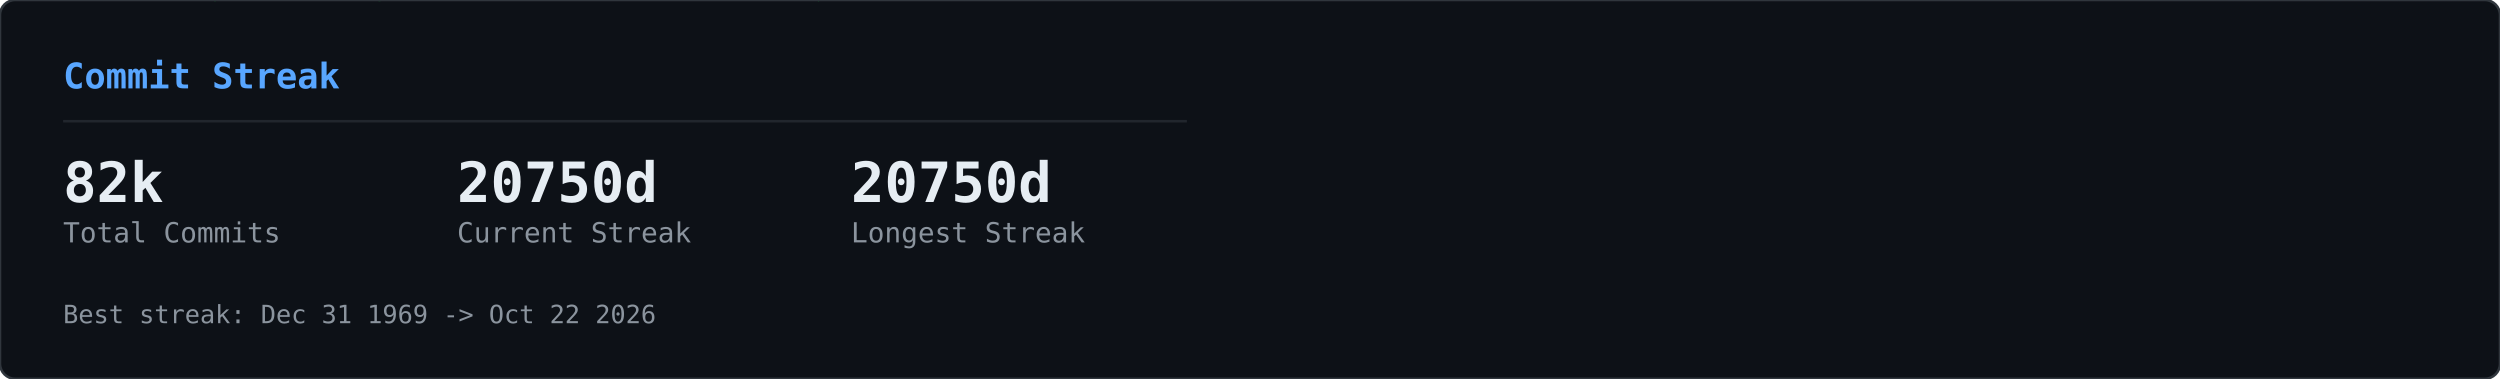
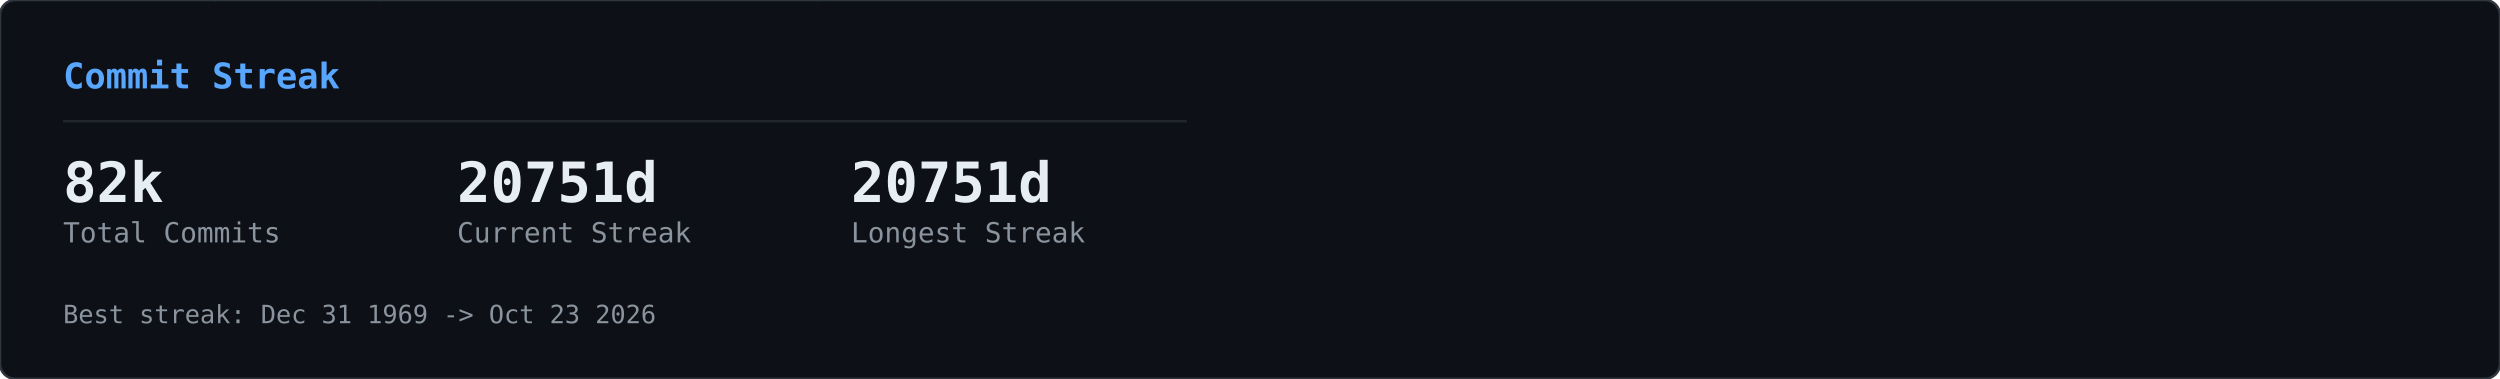
<svg xmlns="http://www.w3.org/2000/svg" width="990" height="150" viewBox="0 0 990 150">
  <defs>
    <clipPath id="row-clip">
      <rect width="990" height="150" rx="6" />
    </clipPath>
  </defs>
  <rect width="990" height="150" rx="6" fill="#0d1117" />
  <g clip-path="url(#row-clip)">
    <g transform="translate(0,0)">
      <g opacity="0.22">
        <style>@keyframes gcs0s0{from{transform:translateY(-46px)}to{transform:translateY(164px)}}@keyframes gcs1s0{from{transform:translateY(-60px)}to{transform:translateY(164px)}}@keyframes gcs2s0{from{transform:translateY(-74px)}to{transform:translateY(164px)}}@keyframes gcs3s0{from{transform:translateY(-46px)}to{transform:translateY(164px)}}@keyframes gcs4s0{from{transform:translateY(-74px)}to{transform:translateY(164px)}}@keyframes gcs5s0{from{transform:translateY(-74px)}to{transform:translateY(164px)}}@keyframes gcs6s0{from{transform:translateY(-88px)}to{transform:translateY(164px)}}@keyframes gcs7s0{from{transform:translateY(-74px)}to{transform:translateY(164px)}}@keyframes gcs8s0{from{transform:translateY(-74px)}to{transform:translateY(164px)}}@keyframes gcs9s0{from{transform:translateY(-88px)}to{transform:translateY(164px)}}@keyframes gcs10s0{from{transform:translateY(-46px)}to{transform:translateY(164px)}}@keyframes gcs11s0{from{transform:translateY(-46px)}to{transform:translateY(164px)}}@keyframes gcs12s0{from{transform:translateY(-74px)}to{transform:translateY(164px)}}@keyframes gcs13s0{from{transform:translateY(-60px)}to{transform:translateY(164px)}}@keyframes gcs14s0{from{transform:translateY(-88px)}to{transform:translateY(164px)}}@keyframes gcs15s0{from{transform:translateY(-60px)}to{transform:translateY(164px)}}@keyframes gcs16s0{from{transform:translateY(-46px)}to{transform:translateY(164px)}}@keyframes gcs17s0{from{transform:translateY(-74px)}to{transform:translateY(164px)}}@keyframes gcs18s0{from{transform:translateY(-88px)}to{transform:translateY(164px)}}@keyframes gcs19s0{from{transform:translateY(-88px)}to{transform:translateY(164px)}}@keyframes gcs20s0{from{transform:translateY(-60px)}to{transform:translateY(164px)}}@keyframes gcs21s0{from{transform:translateY(-60px)}to{transform:translateY(164px)}}@keyframes gcs22s0{from{transform:translateY(-88px)}to{transform:translateY(164px)}}@keyframes gcs23s0{from{transform:translateY(-88px)}to{transform:translateY(164px)}}@keyframes gcs24s0{from{transform:translateY(-46px)}to{transform:translateY(164px)}}@keyframes gcs25s0{from{transform:translateY(-60px)}to{transform:translateY(164px)}}@keyframes gcs26s0{from{transform:translateY(-46px)}to{transform:translateY(164px)}}@keyframes gcs27s0{from{transform:translateY(-46px)}to{transform:translateY(164px)}}@keyframes gcs28s0{from{transform:translateY(-60px)}to{transform:translateY(164px)}}@keyframes gcs29s0{from{transform:translateY(-88px)}to{transform:translateY(164px)}}@keyframes gcs30s0{from{transform:translateY(-46px)}to{transform:translateY(164px)}}@keyframes gcs31s0{from{transform:translateY(-88px)}to{transform:translateY(164px)}}@keyframes gcs32s0{from{transform:translateY(-60px)}to{transform:translateY(164px)}}@keyframes gcs33s0{from{transform:translateY(-60px)}to{transform:translateY(164px)}}@keyframes gcs34s0{from{transform:translateY(-60px)}to{transform:translateY(164px)}}@keyframes gcs35s0{from{transform:translateY(-46px)}to{transform:translateY(164px)}}@keyframes gcs36s0{from{transform:translateY(-60px)}to{transform:translateY(164px)}}@keyframes gcs37s0{from{transform:translateY(-46px)}to{transform:translateY(164px)}}</style>
        <g style="animation:gcs0s0 2.57s linear infinite;animation-delay:-1.18s">
          <text x="146" y="0" font-family="monospace" font-size="12" fill="#00ff41">ｮ</text>
          <text x="146" y="-14" font-family="monospace" font-size="12" fill="#00ff41" opacity="0.75">ﾗ</text>
          <text x="146" y="-28" font-family="monospace" font-size="12" fill="#00ff41" opacity="0.50">ｧ</text>
          <text x="146" y="-42" font-family="monospace" font-size="12" fill="#00ff41" opacity="0.25">ﾊ</text>
        </g>
        <g style="animation:gcs1s0 3.16s linear infinite;animation-delay:-1.00s">
          <text x="236" y="0" font-family="monospace" font-size="12" fill="#00ff41">3</text>
          <text x="236" y="-14" font-family="monospace" font-size="12" fill="#00ff41" opacity="0.80">ﾋ</text>
          <text x="236" y="-28" font-family="monospace" font-size="12" fill="#00ff41" opacity="0.60">ﾅ</text>
          <text x="236" y="-42" font-family="monospace" font-size="12" fill="#00ff41" opacity="0.40">ｭ</text>
          <text x="236" y="-56" font-family="monospace" font-size="12" fill="#00ff41" opacity="0.20">ｾ</text>
        </g>
        <g style="animation:gcs2s0 2.63s linear infinite;animation-delay:-2.01s">
          <text x="198" y="0" font-family="monospace" font-size="12" fill="#00ff41">0</text>
          <text x="198" y="-14" font-family="monospace" font-size="12" fill="#00ff41" opacity="0.83">ﾚ</text>
          <text x="198" y="-28" font-family="monospace" font-size="12" fill="#00ff41" opacity="0.67">1</text>
          <text x="198" y="-42" font-family="monospace" font-size="12" fill="#00ff41" opacity="0.50">ｪ</text>
          <text x="198" y="-56" font-family="monospace" font-size="12" fill="#00ff41" opacity="0.33">ｱ</text>
          <text x="198" y="-70" font-family="monospace" font-size="12" fill="#00ff41" opacity="0.17">0</text>
        </g>
        <g style="animation:gcs3s0 1.86s linear infinite;animation-delay:-0.90s">
          <text x="222" y="0" font-family="monospace" font-size="12" fill="#00ff41">ﾇ</text>
          <text x="222" y="-14" font-family="monospace" font-size="12" fill="#00ff41" opacity="0.75">ﾎ</text>
          <text x="222" y="-28" font-family="monospace" font-size="12" fill="#00ff41" opacity="0.50">ﾚ</text>
          <text x="222" y="-42" font-family="monospace" font-size="12" fill="#00ff41" opacity="0.25">ｸ</text>
        </g>
        <g style="animation:gcs4s0 2.41s linear infinite;animation-delay:-2.33s">
          <text x="83" y="0" font-family="monospace" font-size="12" fill="#00ff41">ｯ</text>
          <text x="83" y="-14" font-family="monospace" font-size="12" fill="#00ff41" opacity="0.83">ﾀ</text>
          <text x="83" y="-28" font-family="monospace" font-size="12" fill="#00ff41" opacity="0.67">ｳ</text>
          <text x="83" y="-42" font-family="monospace" font-size="12" fill="#00ff41" opacity="0.50">1</text>
          <text x="83" y="-56" font-family="monospace" font-size="12" fill="#00ff41" opacity="0.33">ﾅ</text>
          <text x="83" y="-70" font-family="monospace" font-size="12" fill="#00ff41" opacity="0.17">8</text>
        </g>
        <g style="animation:gcs5s0 2.66s linear infinite;animation-delay:-0.69s">
          <text x="485" y="0" font-family="monospace" font-size="12" fill="#00ff41">ｳ</text>
          <text x="485" y="-14" font-family="monospace" font-size="12" fill="#00ff41" opacity="0.83">ｵ</text>
          <text x="485" y="-28" font-family="monospace" font-size="12" fill="#00ff41" opacity="0.67">ｬ</text>
          <text x="485" y="-42" font-family="monospace" font-size="12" fill="#00ff41" opacity="0.50">ｿ</text>
          <text x="485" y="-56" font-family="monospace" font-size="12" fill="#00ff41" opacity="0.33">ﾜ</text>
          <text x="485" y="-70" font-family="monospace" font-size="12" fill="#00ff41" opacity="0.17">ｶ</text>
        </g>
        <g style="animation:gcs6s0 2.54s linear infinite;animation-delay:-1.54s">
          <text x="54" y="0" font-family="monospace" font-size="12" fill="#00ff41">1</text>
          <text x="54" y="-14" font-family="monospace" font-size="12" fill="#00ff41" opacity="0.86">1</text>
          <text x="54" y="-28" font-family="monospace" font-size="12" fill="#00ff41" opacity="0.71">ﾌ</text>
          <text x="54" y="-42" font-family="monospace" font-size="12" fill="#00ff41" opacity="0.57">ｷ</text>
          <text x="54" y="-56" font-family="monospace" font-size="12" fill="#00ff41" opacity="0.43">4</text>
          <text x="54" y="-70" font-family="monospace" font-size="12" fill="#00ff41" opacity="0.29">ﾐ</text>
          <text x="54" y="-84" font-family="monospace" font-size="12" fill="#00ff41" opacity="0.14">ﾏ</text>
        </g>
        <g style="animation:gcs7s0 3.14s linear infinite;animation-delay:-1.12s">
          <text x="403" y="0" font-family="monospace" font-size="12" fill="#00ff41">3</text>
          <text x="403" y="-14" font-family="monospace" font-size="12" fill="#00ff41" opacity="0.83">2</text>
          <text x="403" y="-28" font-family="monospace" font-size="12" fill="#00ff41" opacity="0.67">ｦ</text>
          <text x="403" y="-42" font-family="monospace" font-size="12" fill="#00ff41" opacity="0.50">ﾚ</text>
          <text x="403" y="-56" font-family="monospace" font-size="12" fill="#00ff41" opacity="0.33">ﾈ</text>
          <text x="403" y="-70" font-family="monospace" font-size="12" fill="#00ff41" opacity="0.17">ﾇ</text>
        </g>
        <g style="animation:gcs8s0 2.89s linear infinite;animation-delay:-1.37s">
          <text x="430" y="0" font-family="monospace" font-size="12" fill="#00ff41">4</text>
          <text x="430" y="-14" font-family="monospace" font-size="12" fill="#00ff41" opacity="0.83">ｿ</text>
          <text x="430" y="-28" font-family="monospace" font-size="12" fill="#00ff41" opacity="0.67">ｯ</text>
          <text x="430" y="-42" font-family="monospace" font-size="12" fill="#00ff41" opacity="0.50">ﾑ</text>
          <text x="430" y="-56" font-family="monospace" font-size="12" fill="#00ff41" opacity="0.33">ｿ</text>
          <text x="430" y="-70" font-family="monospace" font-size="12" fill="#00ff41" opacity="0.17">ﾁ</text>
        </g>
        <g style="animation:gcs9s0 3.06s linear infinite;animation-delay:-0.70s">
          <text x="32" y="0" font-family="monospace" font-size="12" fill="#00ff41">ｽ</text>
          <text x="32" y="-14" font-family="monospace" font-size="12" fill="#00ff41" opacity="0.86">ﾃ</text>
          <text x="32" y="-28" font-family="monospace" font-size="12" fill="#00ff41" opacity="0.71">ﾐ</text>
          <text x="32" y="-42" font-family="monospace" font-size="12" fill="#00ff41" opacity="0.57">ﾃ</text>
          <text x="32" y="-56" font-family="monospace" font-size="12" fill="#00ff41" opacity="0.43">ﾎ</text>
          <text x="32" y="-70" font-family="monospace" font-size="12" fill="#00ff41" opacity="0.29">5</text>
          <text x="32" y="-84" font-family="monospace" font-size="12" fill="#00ff41" opacity="0.14">ｱ</text>
        </g>
        <g style="animation:gcs10s0 2.48s linear infinite;animation-delay:-2.03s">
          <text x="184" y="0" font-family="monospace" font-size="12" fill="#00ff41">ﾒ</text>
          <text x="184" y="-14" font-family="monospace" font-size="12" fill="#00ff41" opacity="0.75">ﾄ</text>
          <text x="184" y="-28" font-family="monospace" font-size="12" fill="#00ff41" opacity="0.50">ﾗ</text>
          <text x="184" y="-42" font-family="monospace" font-size="12" fill="#00ff41" opacity="0.25">ﾔ</text>
        </g>
        <g style="animation:gcs11s0 2.48s linear infinite;animation-delay:-1.09s">
          <text x="39" y="0" font-family="monospace" font-size="12" fill="#00ff41">ﾅ</text>
          <text x="39" y="-14" font-family="monospace" font-size="12" fill="#00ff41" opacity="0.75">ｯ</text>
          <text x="39" y="-28" font-family="monospace" font-size="12" fill="#00ff41" opacity="0.50">ｺ</text>
          <text x="39" y="-42" font-family="monospace" font-size="12" fill="#00ff41" opacity="0.25">ﾌ</text>
        </g>
        <g style="animation:gcs12s0 1.97s linear infinite;animation-delay:-1.78s">
          <text x="355" y="0" font-family="monospace" font-size="12" fill="#00ff41">ﾜ</text>
          <text x="355" y="-14" font-family="monospace" font-size="12" fill="#00ff41" opacity="0.83">ｴ</text>
          <text x="355" y="-28" font-family="monospace" font-size="12" fill="#00ff41" opacity="0.67">ﾋ</text>
          <text x="355" y="-42" font-family="monospace" font-size="12" fill="#00ff41" opacity="0.50">ｾ</text>
          <text x="355" y="-56" font-family="monospace" font-size="12" fill="#00ff41" opacity="0.33">ﾀ</text>
          <text x="355" y="-70" font-family="monospace" font-size="12" fill="#00ff41" opacity="0.17">ﾒ</text>
        </g>
        <g style="animation:gcs13s0 2.27s linear infinite;animation-delay:-2.03s">
          <text x="437" y="0" font-family="monospace" font-size="12" fill="#00ff41">3</text>
          <text x="437" y="-14" font-family="monospace" font-size="12" fill="#00ff41" opacity="0.80">ｴ</text>
          <text x="437" y="-28" font-family="monospace" font-size="12" fill="#00ff41" opacity="0.60">ｬ</text>
          <text x="437" y="-42" font-family="monospace" font-size="12" fill="#00ff41" opacity="0.40">7</text>
          <text x="437" y="-56" font-family="monospace" font-size="12" fill="#00ff41" opacity="0.20">ﾎ</text>
        </g>
        <g style="animation:gcs14s0 2.27s linear infinite;animation-delay:-0.20s">
          <text x="469" y="0" font-family="monospace" font-size="12" fill="#00ff41">3</text>
          <text x="469" y="-14" font-family="monospace" font-size="12" fill="#00ff41" opacity="0.86">ﾝ</text>
          <text x="469" y="-28" font-family="monospace" font-size="12" fill="#00ff41" opacity="0.71">ｦ</text>
          <text x="469" y="-42" font-family="monospace" font-size="12" fill="#00ff41" opacity="0.57">ﾂ</text>
          <text x="469" y="-56" font-family="monospace" font-size="12" fill="#00ff41" opacity="0.43">ﾗ</text>
          <text x="469" y="-70" font-family="monospace" font-size="12" fill="#00ff41" opacity="0.29">ｧ</text>
          <text x="469" y="-84" font-family="monospace" font-size="12" fill="#00ff41" opacity="0.14">ｮ</text>
        </g>
        <g style="animation:gcs15s0 2.38s linear infinite;animation-delay:-1.80s">
          <text x="100" y="0" font-family="monospace" font-size="12" fill="#00ff41">ﾜ</text>
          <text x="100" y="-14" font-family="monospace" font-size="12" fill="#00ff41" opacity="0.80">0</text>
          <text x="100" y="-28" font-family="monospace" font-size="12" fill="#00ff41" opacity="0.60">ﾓ</text>
          <text x="100" y="-42" font-family="monospace" font-size="12" fill="#00ff41" opacity="0.40">ｶ</text>
          <text x="100" y="-56" font-family="monospace" font-size="12" fill="#00ff41" opacity="0.20">ｸ</text>
        </g>
        <g style="animation:gcs16s0 3.01s linear infinite;animation-delay:-1.67s">
          <text x="464" y="0" font-family="monospace" font-size="12" fill="#00ff41">ｴ</text>
          <text x="464" y="-14" font-family="monospace" font-size="12" fill="#00ff41" opacity="0.75">ﾑ</text>
          <text x="464" y="-28" font-family="monospace" font-size="12" fill="#00ff41" opacity="0.50">ﾉ</text>
          <text x="464" y="-42" font-family="monospace" font-size="12" fill="#00ff41" opacity="0.25">ﾏ</text>
        </g>
        <g style="animation:gcs17s0 1.88s linear infinite;animation-delay:-0.87s">
          <text x="390" y="0" font-family="monospace" font-size="12" fill="#00ff41">ﾌ</text>
          <text x="390" y="-14" font-family="monospace" font-size="12" fill="#00ff41" opacity="0.83">ｪ</text>
          <text x="390" y="-28" font-family="monospace" font-size="12" fill="#00ff41" opacity="0.67">ﾗ</text>
          <text x="390" y="-42" font-family="monospace" font-size="12" fill="#00ff41" opacity="0.50">ｩ</text>
          <text x="390" y="-56" font-family="monospace" font-size="12" fill="#00ff41" opacity="0.33">7</text>
          <text x="390" y="-70" font-family="monospace" font-size="12" fill="#00ff41" opacity="0.17">ﾔ</text>
        </g>
        <g style="animation:gcs18s0 2.28s linear infinite;animation-delay:-2.05s">
          <text x="250" y="0" font-family="monospace" font-size="12" fill="#00ff41">7</text>
          <text x="250" y="-14" font-family="monospace" font-size="12" fill="#00ff41" opacity="0.86">ﾘ</text>
          <text x="250" y="-28" font-family="monospace" font-size="12" fill="#00ff41" opacity="0.71">ｩ</text>
          <text x="250" y="-42" font-family="monospace" font-size="12" fill="#00ff41" opacity="0.57">ｲ</text>
          <text x="250" y="-56" font-family="monospace" font-size="12" fill="#00ff41" opacity="0.43">5</text>
          <text x="250" y="-70" font-family="monospace" font-size="12" fill="#00ff41" opacity="0.29">ﾆ</text>
          <text x="250" y="-84" font-family="monospace" font-size="12" fill="#00ff41" opacity="0.14">ｿ</text>
        </g>
        <g style="animation:gcs19s0 2.21s linear infinite;animation-delay:-0.13s">
          <text x="375" y="0" font-family="monospace" font-size="12" fill="#00ff41">ﾅ</text>
          <text x="375" y="-14" font-family="monospace" font-size="12" fill="#00ff41" opacity="0.86">ｮ</text>
          <text x="375" y="-28" font-family="monospace" font-size="12" fill="#00ff41" opacity="0.71">ｷ</text>
          <text x="375" y="-42" font-family="monospace" font-size="12" fill="#00ff41" opacity="0.57">ﾊ</text>
          <text x="375" y="-56" font-family="monospace" font-size="12" fill="#00ff41" opacity="0.43">ﾛ</text>
          <text x="375" y="-70" font-family="monospace" font-size="12" fill="#00ff41" opacity="0.29">ｱ</text>
          <text x="375" y="-84" font-family="monospace" font-size="12" fill="#00ff41" opacity="0.14">ﾖ</text>
        </g>
        <g style="animation:gcs20s0 2.89s linear infinite;animation-delay:-1.78s">
          <text x="319" y="0" font-family="monospace" font-size="12" fill="#00ff41">ﾝ</text>
          <text x="319" y="-14" font-family="monospace" font-size="12" fill="#00ff41" opacity="0.80">8</text>
          <text x="319" y="-28" font-family="monospace" font-size="12" fill="#00ff41" opacity="0.60">ﾈ</text>
          <text x="319" y="-42" font-family="monospace" font-size="12" fill="#00ff41" opacity="0.40">ﾑ</text>
          <text x="319" y="-56" font-family="monospace" font-size="12" fill="#00ff41" opacity="0.20">8</text>
        </g>
        <g style="animation:gcs21s0 1.72s linear infinite;animation-delay:-0.43s">
          <text x="322" y="0" font-family="monospace" font-size="12" fill="#00ff41">ｯ</text>
          <text x="322" y="-14" font-family="monospace" font-size="12" fill="#00ff41" opacity="0.80">ｨ</text>
          <text x="322" y="-28" font-family="monospace" font-size="12" fill="#00ff41" opacity="0.60">ﾂ</text>
          <text x="322" y="-42" font-family="monospace" font-size="12" fill="#00ff41" opacity="0.40">ﾎ</text>
          <text x="322" y="-56" font-family="monospace" font-size="12" fill="#00ff41" opacity="0.20">1</text>
        </g>
        <g style="animation:gcs22s0 1.59s linear infinite;animation-delay:-0.11s">
          <text x="48" y="0" font-family="monospace" font-size="12" fill="#00ff41">2</text>
          <text x="48" y="-14" font-family="monospace" font-size="12" fill="#00ff41" opacity="0.86">ﾌ</text>
          <text x="48" y="-28" font-family="monospace" font-size="12" fill="#00ff41" opacity="0.71">ｳ</text>
          <text x="48" y="-42" font-family="monospace" font-size="12" fill="#00ff41" opacity="0.57">ﾁ</text>
          <text x="48" y="-56" font-family="monospace" font-size="12" fill="#00ff41" opacity="0.43">ｱ</text>
          <text x="48" y="-70" font-family="monospace" font-size="12" fill="#00ff41" opacity="0.29">ﾖ</text>
          <text x="48" y="-84" font-family="monospace" font-size="12" fill="#00ff41" opacity="0.14">5</text>
        </g>
        <g style="animation:gcs23s0 2.43s linear infinite;animation-delay:-0.29s">
          <text x="468" y="0" font-family="monospace" font-size="12" fill="#00ff41">ﾐ</text>
          <text x="468" y="-14" font-family="monospace" font-size="12" fill="#00ff41" opacity="0.86">ﾓ</text>
          <text x="468" y="-28" font-family="monospace" font-size="12" fill="#00ff41" opacity="0.71">ﾎ</text>
          <text x="468" y="-42" font-family="monospace" font-size="12" fill="#00ff41" opacity="0.57">ﾛ</text>
          <text x="468" y="-56" font-family="monospace" font-size="12" fill="#00ff41" opacity="0.43">ﾈ</text>
          <text x="468" y="-70" font-family="monospace" font-size="12" fill="#00ff41" opacity="0.29">ﾆ</text>
          <text x="468" y="-84" font-family="monospace" font-size="12" fill="#00ff41" opacity="0.14">ﾎ</text>
        </g>
        <g style="animation:gcs24s0 2.71s linear infinite;animation-delay:-2.62s">
          <text x="458" y="0" font-family="monospace" font-size="12" fill="#00ff41">0</text>
          <text x="458" y="-14" font-family="monospace" font-size="12" fill="#00ff41" opacity="0.75">4</text>
          <text x="458" y="-28" font-family="monospace" font-size="12" fill="#00ff41" opacity="0.50">ｻ</text>
          <text x="458" y="-42" font-family="monospace" font-size="12" fill="#00ff41" opacity="0.25">ﾑ</text>
        </g>
        <g style="animation:gcs25s0 2.35s linear infinite;animation-delay:-1.04s">
          <text x="411" y="0" font-family="monospace" font-size="12" fill="#00ff41">ﾌ</text>
          <text x="411" y="-14" font-family="monospace" font-size="12" fill="#00ff41" opacity="0.80">1</text>
          <text x="411" y="-28" font-family="monospace" font-size="12" fill="#00ff41" opacity="0.60">ﾊ</text>
          <text x="411" y="-42" font-family="monospace" font-size="12" fill="#00ff41" opacity="0.40">ｱ</text>
          <text x="411" y="-56" font-family="monospace" font-size="12" fill="#00ff41" opacity="0.20">3</text>
        </g>
        <g style="animation:gcs26s0 1.84s linear infinite;animation-delay:-0.68s">
          <text x="358" y="0" font-family="monospace" font-size="12" fill="#00ff41">ｻ</text>
          <text x="358" y="-14" font-family="monospace" font-size="12" fill="#00ff41" opacity="0.75">ｵ</text>
          <text x="358" y="-28" font-family="monospace" font-size="12" fill="#00ff41" opacity="0.50">ｺ</text>
          <text x="358" y="-42" font-family="monospace" font-size="12" fill="#00ff41" opacity="0.25">ｻ</text>
        </g>
        <g style="animation:gcs27s0 3.14s linear infinite;animation-delay:-1.63s">
          <text x="330" y="0" font-family="monospace" font-size="12" fill="#00ff41">1</text>
          <text x="330" y="-14" font-family="monospace" font-size="12" fill="#00ff41" opacity="0.75">6</text>
          <text x="330" y="-28" font-family="monospace" font-size="12" fill="#00ff41" opacity="0.50">ｨ</text>
          <text x="330" y="-42" font-family="monospace" font-size="12" fill="#00ff41" opacity="0.25">ﾍ</text>
        </g>
        <g style="animation:gcs28s0 1.61s linear infinite;animation-delay:-0.72s">
          <text x="404" y="0" font-family="monospace" font-size="12" fill="#00ff41">ﾝ</text>
          <text x="404" y="-14" font-family="monospace" font-size="12" fill="#00ff41" opacity="0.80">ﾌ</text>
          <text x="404" y="-28" font-family="monospace" font-size="12" fill="#00ff41" opacity="0.60">ﾅ</text>
          <text x="404" y="-42" font-family="monospace" font-size="12" fill="#00ff41" opacity="0.40">ﾂ</text>
          <text x="404" y="-56" font-family="monospace" font-size="12" fill="#00ff41" opacity="0.20">ﾃ</text>
        </g>
        <g style="animation:gcs29s0 2.37s linear infinite;animation-delay:-0.24s">
          <text x="380" y="0" font-family="monospace" font-size="12" fill="#00ff41">ﾅ</text>
          <text x="380" y="-14" font-family="monospace" font-size="12" fill="#00ff41" opacity="0.86">ﾌ</text>
          <text x="380" y="-28" font-family="monospace" font-size="12" fill="#00ff41" opacity="0.71">ﾛ</text>
          <text x="380" y="-42" font-family="monospace" font-size="12" fill="#00ff41" opacity="0.57">2</text>
          <text x="380" y="-56" font-family="monospace" font-size="12" fill="#00ff41" opacity="0.43">5</text>
          <text x="380" y="-70" font-family="monospace" font-size="12" fill="#00ff41" opacity="0.29">ｴ</text>
          <text x="380" y="-84" font-family="monospace" font-size="12" fill="#00ff41" opacity="0.14">ｮ</text>
        </g>
        <g style="animation:gcs30s0 2.42s linear infinite;animation-delay:-2.15s">
          <text x="215" y="0" font-family="monospace" font-size="12" fill="#00ff41">ﾐ</text>
          <text x="215" y="-14" font-family="monospace" font-size="12" fill="#00ff41" opacity="0.75">0</text>
          <text x="215" y="-28" font-family="monospace" font-size="12" fill="#00ff41" opacity="0.50">3</text>
          <text x="215" y="-42" font-family="monospace" font-size="12" fill="#00ff41" opacity="0.25">ｮ</text>
        </g>
        <g style="animation:gcs31s0 2.73s linear infinite;animation-delay:-0.98s">
          <text x="171" y="0" font-family="monospace" font-size="12" fill="#00ff41">ﾉ</text>
          <text x="171" y="-14" font-family="monospace" font-size="12" fill="#00ff41" opacity="0.86">ﾇ</text>
          <text x="171" y="-28" font-family="monospace" font-size="12" fill="#00ff41" opacity="0.71">ｦ</text>
          <text x="171" y="-42" font-family="monospace" font-size="12" fill="#00ff41" opacity="0.57">ｳ</text>
          <text x="171" y="-56" font-family="monospace" font-size="12" fill="#00ff41" opacity="0.43">ﾛ</text>
          <text x="171" y="-70" font-family="monospace" font-size="12" fill="#00ff41" opacity="0.29">ﾌ</text>
          <text x="171" y="-84" font-family="monospace" font-size="12" fill="#00ff41" opacity="0.14">ｹ</text>
        </g>
        <g style="animation:gcs32s0 2.31s linear infinite;animation-delay:-0.48s">
          <text x="80" y="0" font-family="monospace" font-size="12" fill="#00ff41">6</text>
          <text x="80" y="-14" font-family="monospace" font-size="12" fill="#00ff41" opacity="0.80">ﾀ</text>
          <text x="80" y="-28" font-family="monospace" font-size="12" fill="#00ff41" opacity="0.60">ｸ</text>
          <text x="80" y="-42" font-family="monospace" font-size="12" fill="#00ff41" opacity="0.40">ﾗ</text>
          <text x="80" y="-56" font-family="monospace" font-size="12" fill="#00ff41" opacity="0.20">ｪ</text>
        </g>
        <g style="animation:gcs33s0 2.37s linear infinite;animation-delay:-2.17s">
          <text x="313" y="0" font-family="monospace" font-size="12" fill="#00ff41">ｱ</text>
          <text x="313" y="-14" font-family="monospace" font-size="12" fill="#00ff41" opacity="0.80">0</text>
          <text x="313" y="-28" font-family="monospace" font-size="12" fill="#00ff41" opacity="0.60">8</text>
          <text x="313" y="-42" font-family="monospace" font-size="12" fill="#00ff41" opacity="0.40">ﾊ</text>
          <text x="313" y="-56" font-family="monospace" font-size="12" fill="#00ff41" opacity="0.20">ﾑ</text>
        </g>
        <g style="animation:gcs34s0 2.09s linear infinite;animation-delay:-0.61s">
          <text x="441" y="0" font-family="monospace" font-size="12" fill="#00ff41">ｶ</text>
          <text x="441" y="-14" font-family="monospace" font-size="12" fill="#00ff41" opacity="0.80">ﾑ</text>
          <text x="441" y="-28" font-family="monospace" font-size="12" fill="#00ff41" opacity="0.60">ｾ</text>
          <text x="441" y="-42" font-family="monospace" font-size="12" fill="#00ff41" opacity="0.40">ﾁ</text>
          <text x="441" y="-56" font-family="monospace" font-size="12" fill="#00ff41" opacity="0.20">ｫ</text>
        </g>
        <g style="animation:gcs35s0 2.81s linear infinite;animation-delay:-0.98s">
          <text x="262" y="0" font-family="monospace" font-size="12" fill="#00ff41">ｼ</text>
          <text x="262" y="-14" font-family="monospace" font-size="12" fill="#00ff41" opacity="0.75">ｿ</text>
          <text x="262" y="-28" font-family="monospace" font-size="12" fill="#00ff41" opacity="0.50">3</text>
          <text x="262" y="-42" font-family="monospace" font-size="12" fill="#00ff41" opacity="0.25">ｧ</text>
        </g>
        <g style="animation:gcs36s0 1.88s linear infinite;animation-delay:-0.67s">
          <text x="460" y="0" font-family="monospace" font-size="12" fill="#00ff41">ﾑ</text>
          <text x="460" y="-14" font-family="monospace" font-size="12" fill="#00ff41" opacity="0.80">ﾆ</text>
          <text x="460" y="-28" font-family="monospace" font-size="12" fill="#00ff41" opacity="0.60">0</text>
          <text x="460" y="-42" font-family="monospace" font-size="12" fill="#00ff41" opacity="0.40">ﾕ</text>
          <text x="460" y="-56" font-family="monospace" font-size="12" fill="#00ff41" opacity="0.20">3</text>
        </g>
        <g style="animation:gcs37s0 2.76s linear infinite;animation-delay:-1.10s">
          <text x="342" y="0" font-family="monospace" font-size="12" fill="#00ff41">ｽ</text>
          <text x="342" y="-14" font-family="monospace" font-size="12" fill="#00ff41" opacity="0.75">ﾜ</text>
          <text x="342" y="-28" font-family="monospace" font-size="12" fill="#00ff41" opacity="0.50">ｴ</text>
          <text x="342" y="-42" font-family="monospace" font-size="12" fill="#00ff41" opacity="0.25">3</text>
        </g>
      </g>
    </g>
  </g>
  <rect width="990" height="150" rx="6" fill="none" stroke="#30363d" stroke-width="1" />
  <g transform="translate(0,0)">
    <text x="25" y="35" font-family="monospace" font-size="14" font-weight="600" fill="#58a6ff">Commit Streak</text>
    <line x1="25" y1="48" x2="470" y2="48" stroke="#21262d" stroke-width="1" />
    <text x="25" y="80" font-family="monospace" font-size="22" font-weight="700" fill="#e6edf3">82k</text>
    <text x="25" y="96" font-family="monospace" font-size="11" fill="#8b949e">Total Commits</text>
-     <text x="181" y="80" font-family="monospace" font-size="22" font-weight="700" fill="#e6edf3">20750d</text>
+     <text x="181" y="80" font-family="monospace" font-size="22" font-weight="700" fill="#e6edf3">20751d</text>
    <text x="181" y="96" font-family="monospace" font-size="11" fill="#8b949e">Current Streak</text>
-     <text x="337" y="80" font-family="monospace" font-size="22" font-weight="700" fill="#e6edf3">20750d</text>
+     <text x="337" y="80" font-family="monospace" font-size="22" font-weight="700" fill="#e6edf3">20751d</text>
    <text x="337" y="96" font-family="monospace" font-size="11" fill="#8b949e">Longest Streak</text>
-     <text x="25" y="128" font-family="monospace" font-size="10" fill="#8b949e">Best streak: Dec 31 1969 -&gt; Oct 22 2026</text>
+     <text x="25" y="128" font-family="monospace" font-size="10" fill="#8b949e">Best streak: Dec 31 1969 -&gt; Oct 23 2026</text>
  </g>
</svg>
